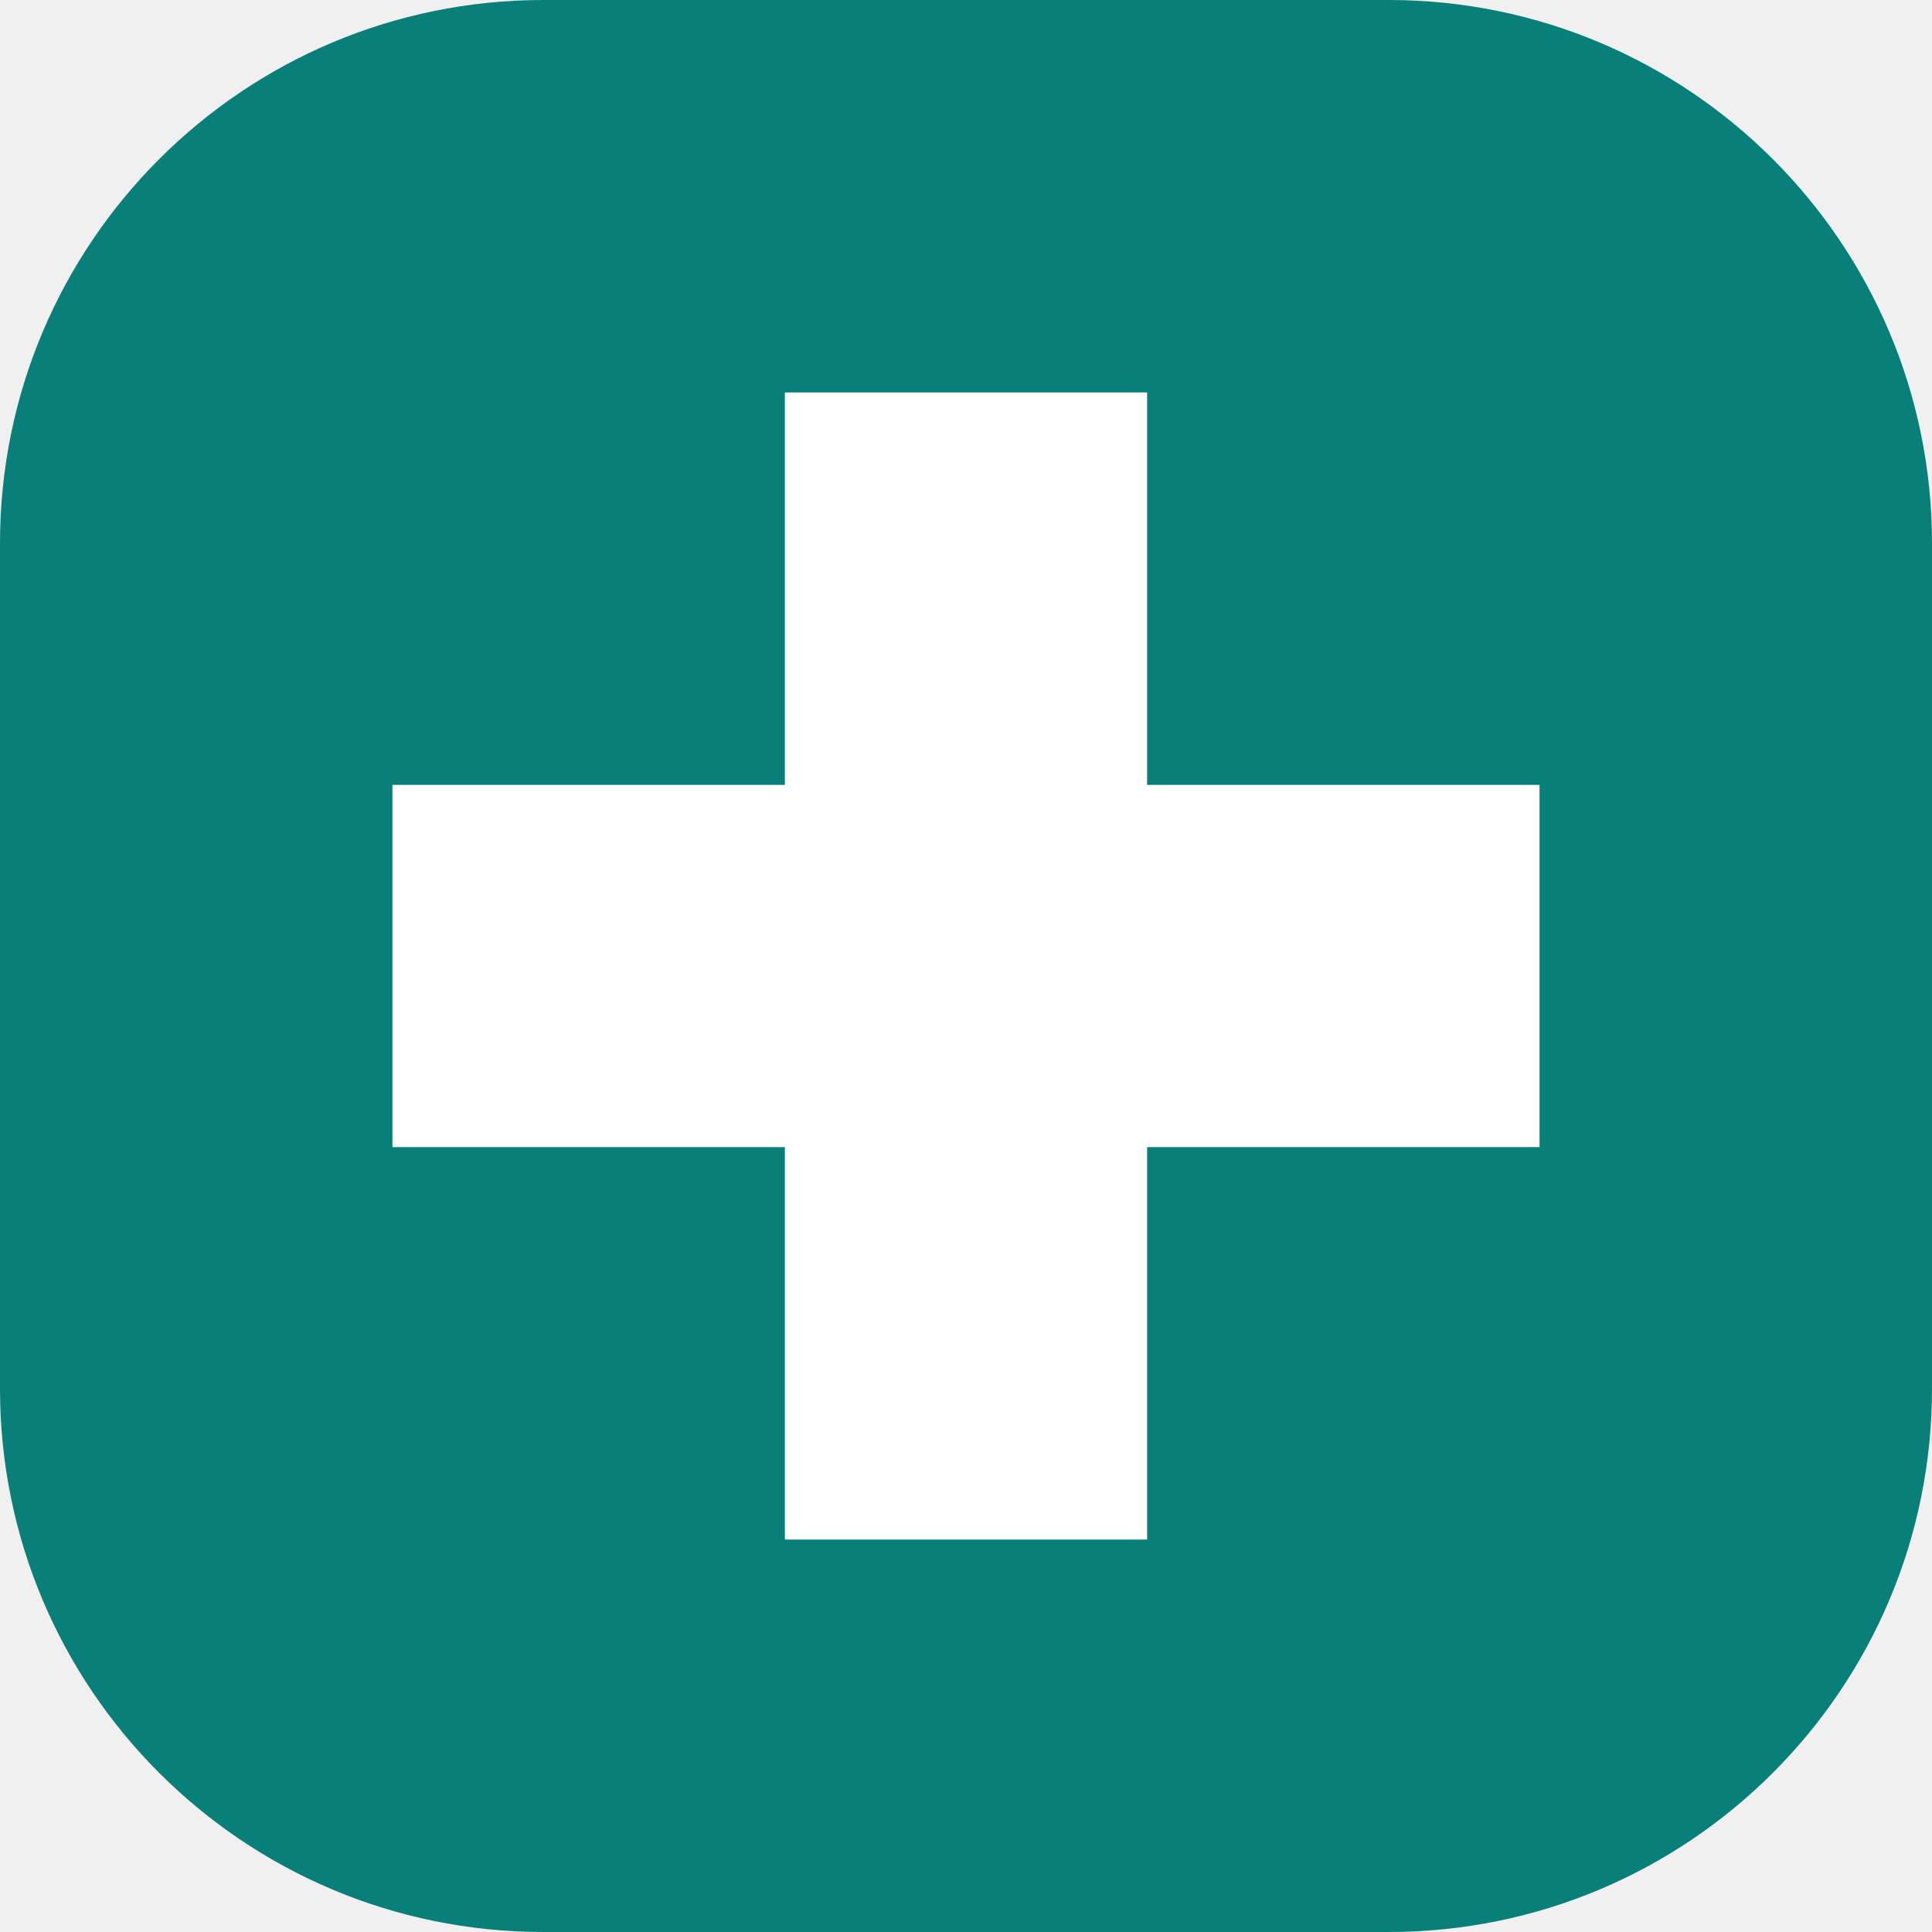
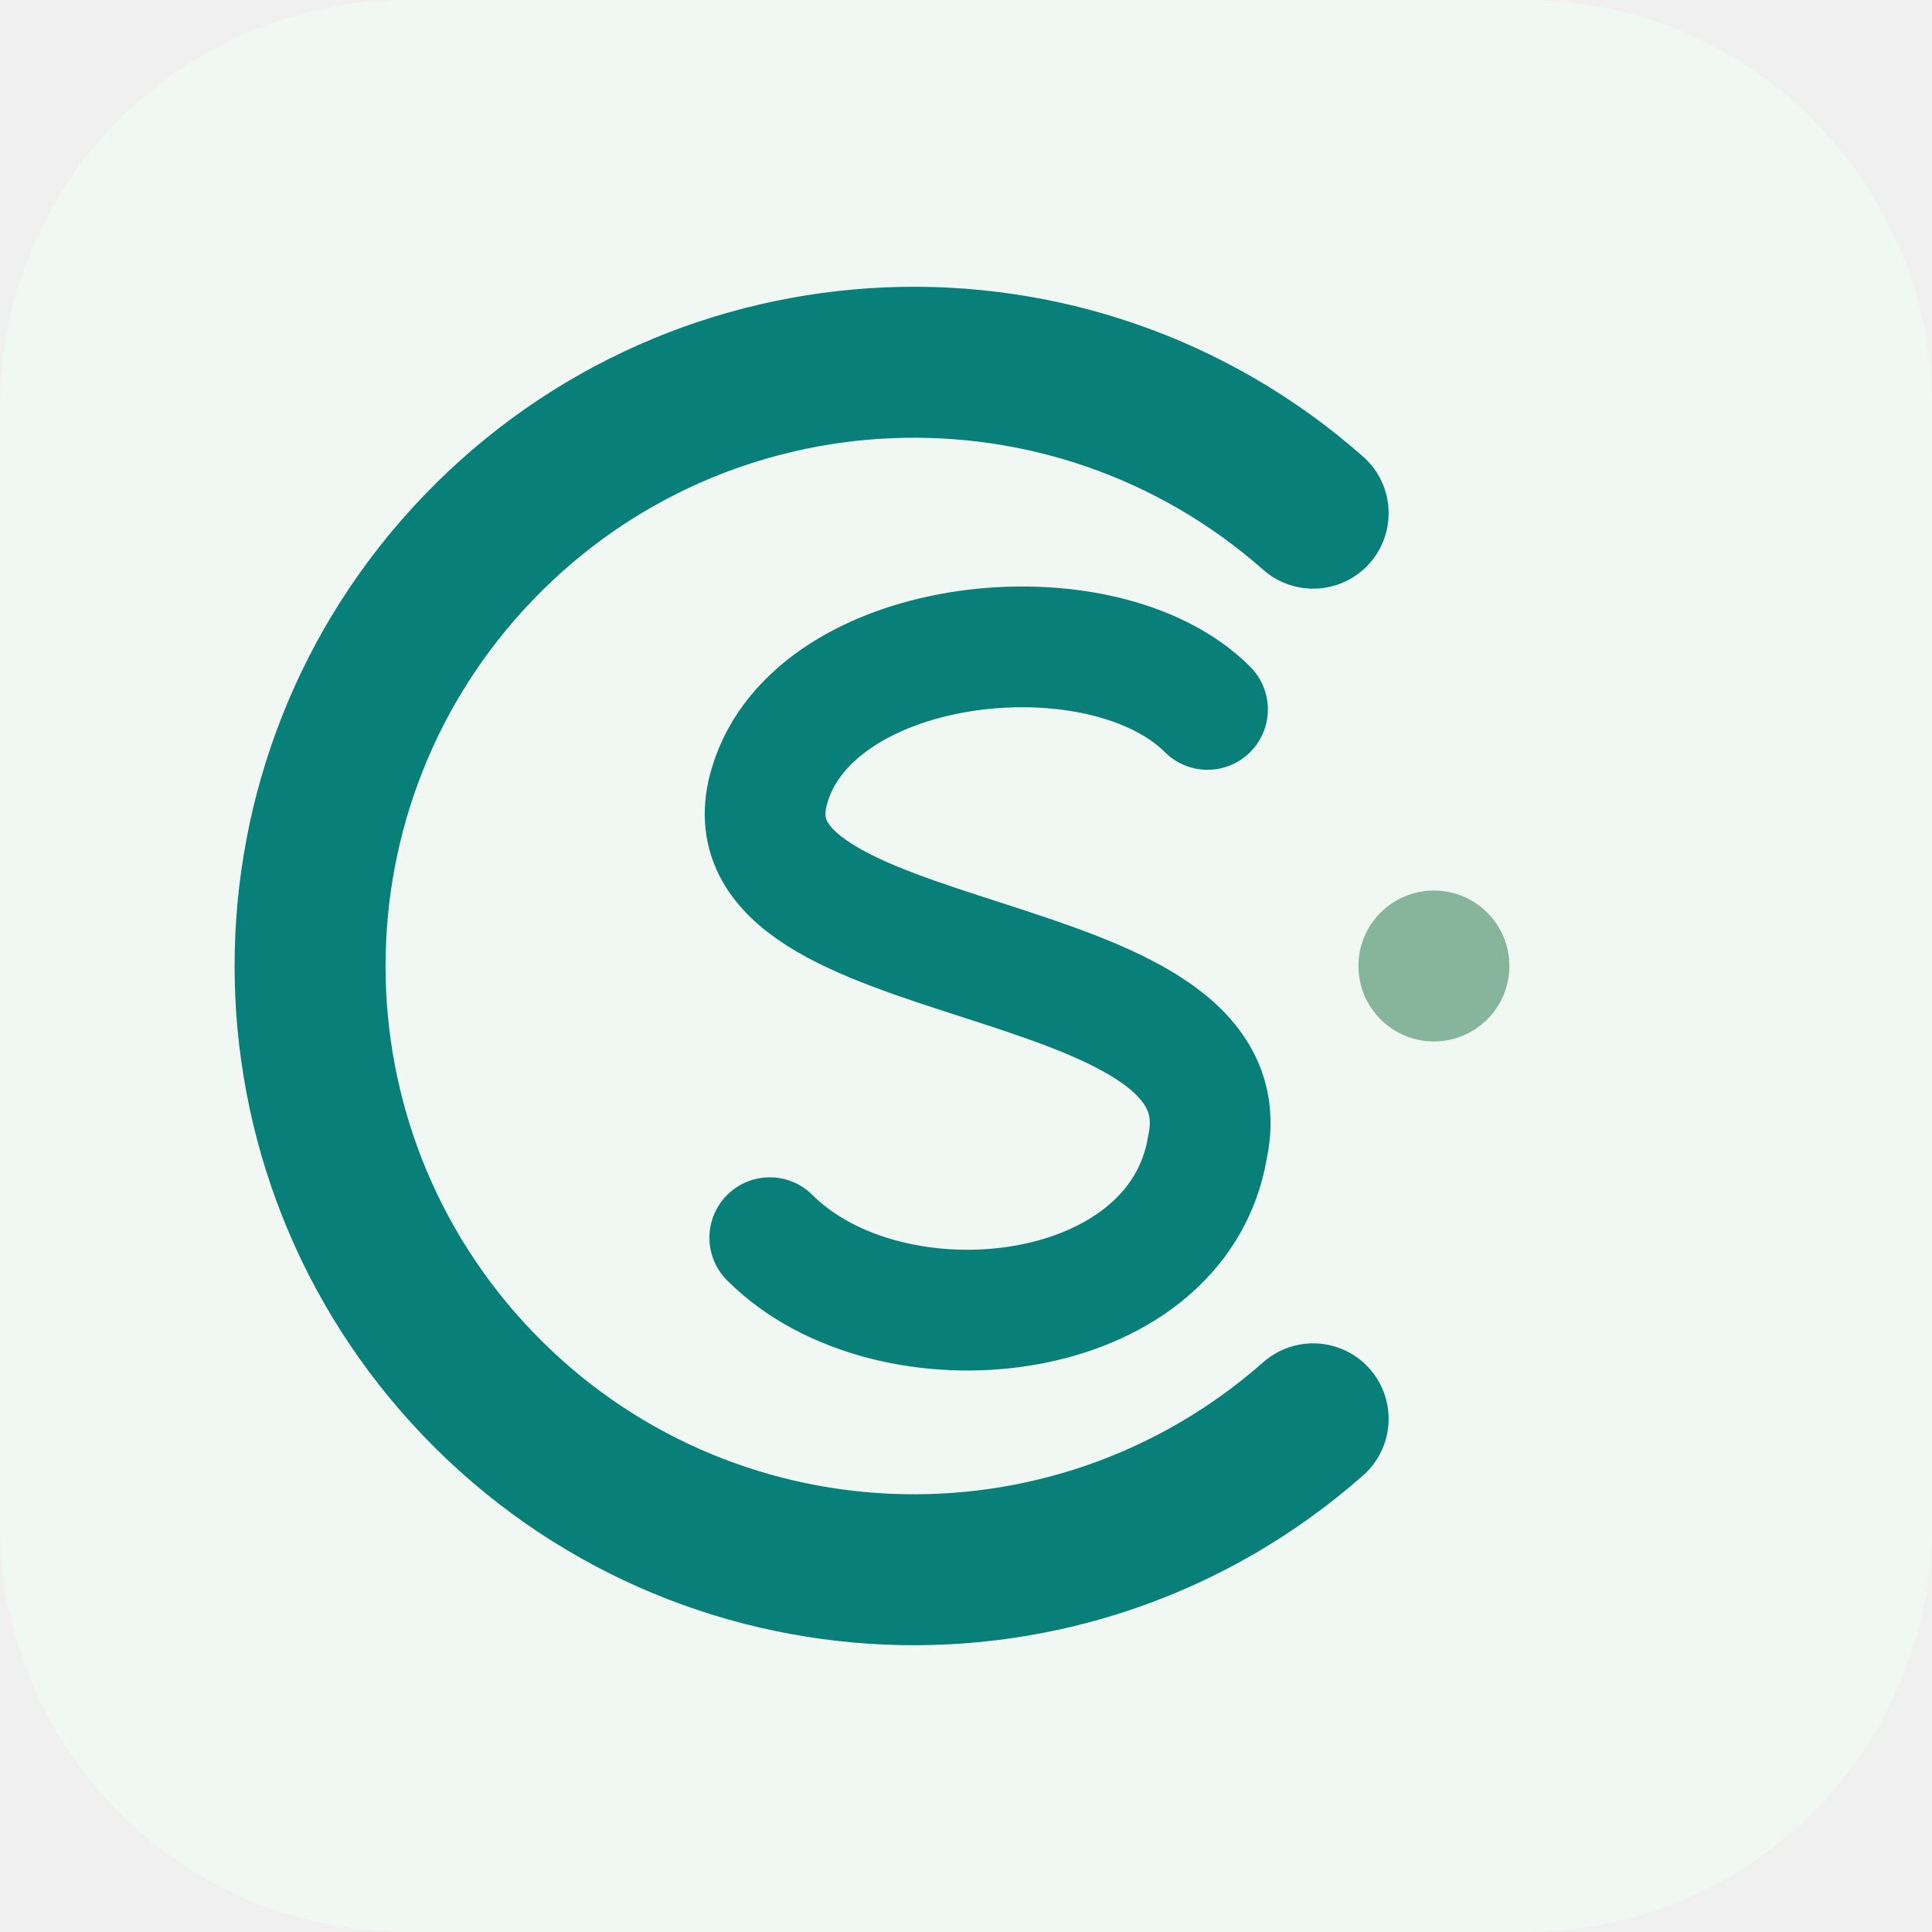
- <svg xmlns="http://www.w3.org/2000/svg" viewBox="0 0 64 64">
-   <rect width="64" height="64" rx="18" fill="#087f78" />
-   <path d="M26 13h12v13h13v12H38v13H26V38H13V26h13z" fill="#fff" />
+ <svg xmlns="http://www.w3.org/2000/svg" viewBox="-8 -8 128 128" role="img" aria-label="Clínica Silva - Monograma CS">
+   <rect x="-8" y="-8" width="128" height="128" rx="27" fill="#f1f7f3" />
+   <path d="M79 26A40 40 0 1 0 79 86" fill="none" stroke="#087f78" stroke-width="10" stroke-linecap="round" />
+   <path d="M72 39C65 32 46 34 43 44C39 57 75 54 72 68C70 80 51 82 43 74" fill="none" stroke="#087f78" stroke-width="8" stroke-linecap="round" />
+   <circle cx="87" cy="56" r="5" fill="#87b59c" />
</svg>
